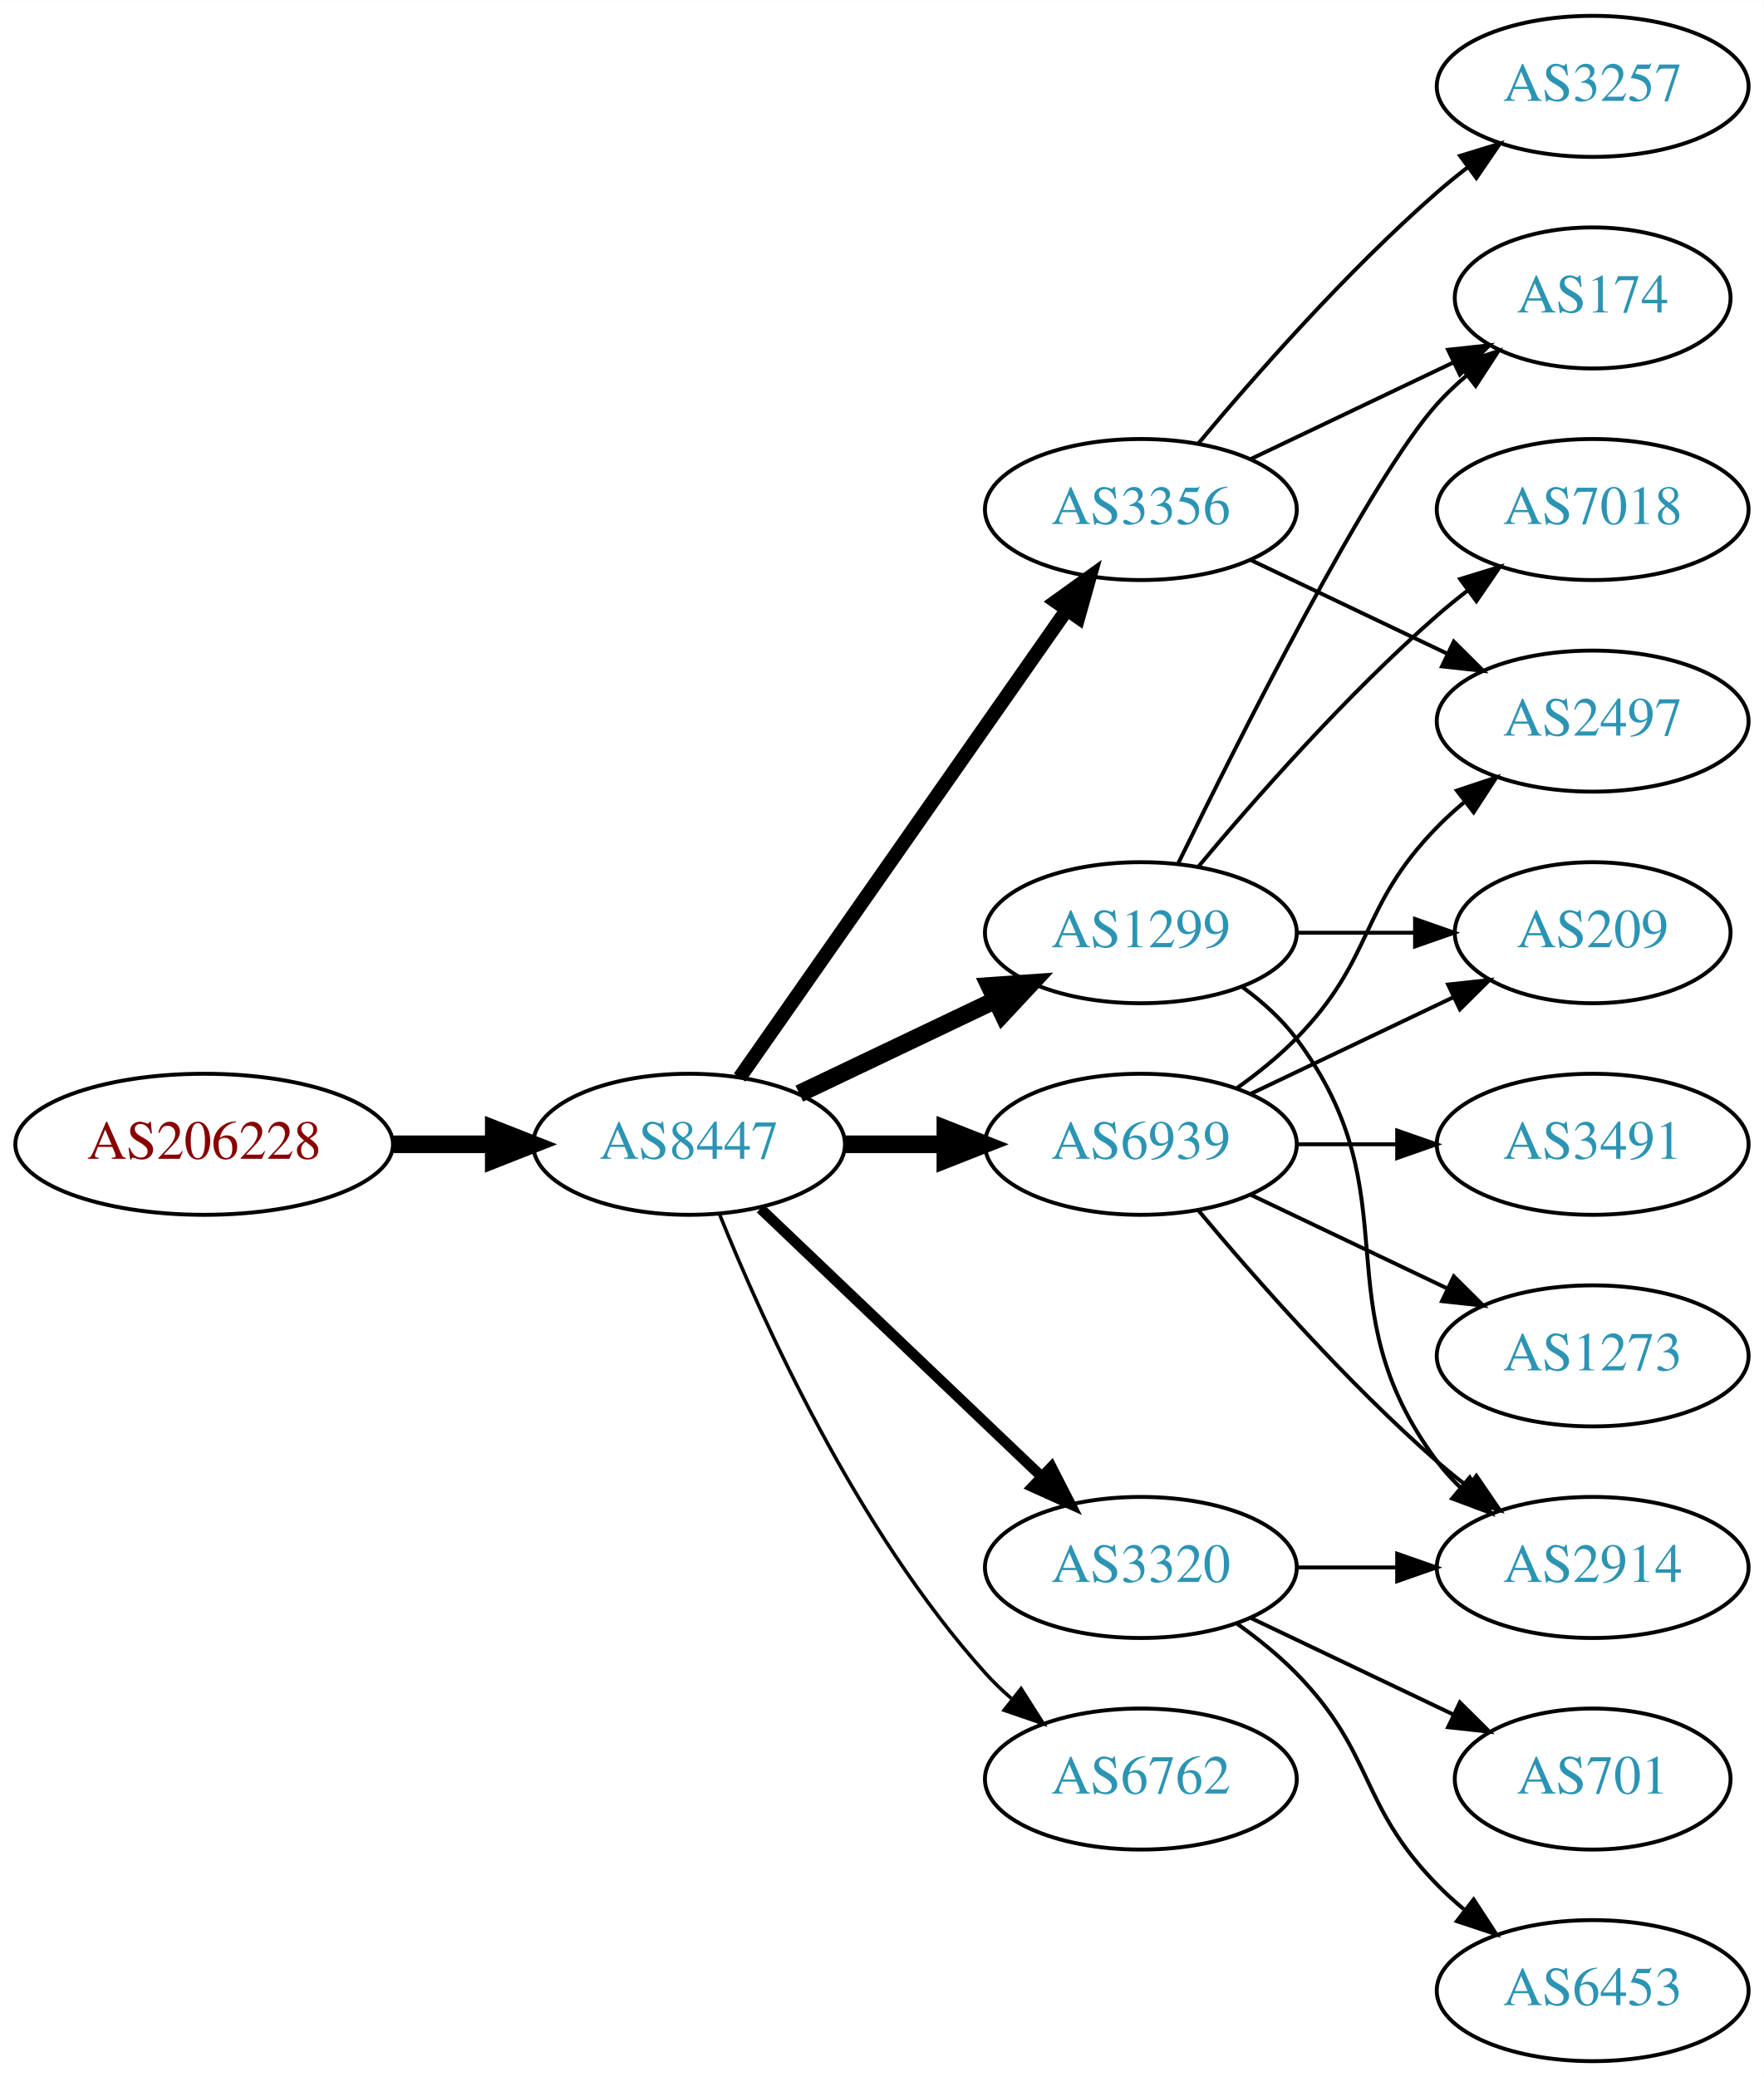
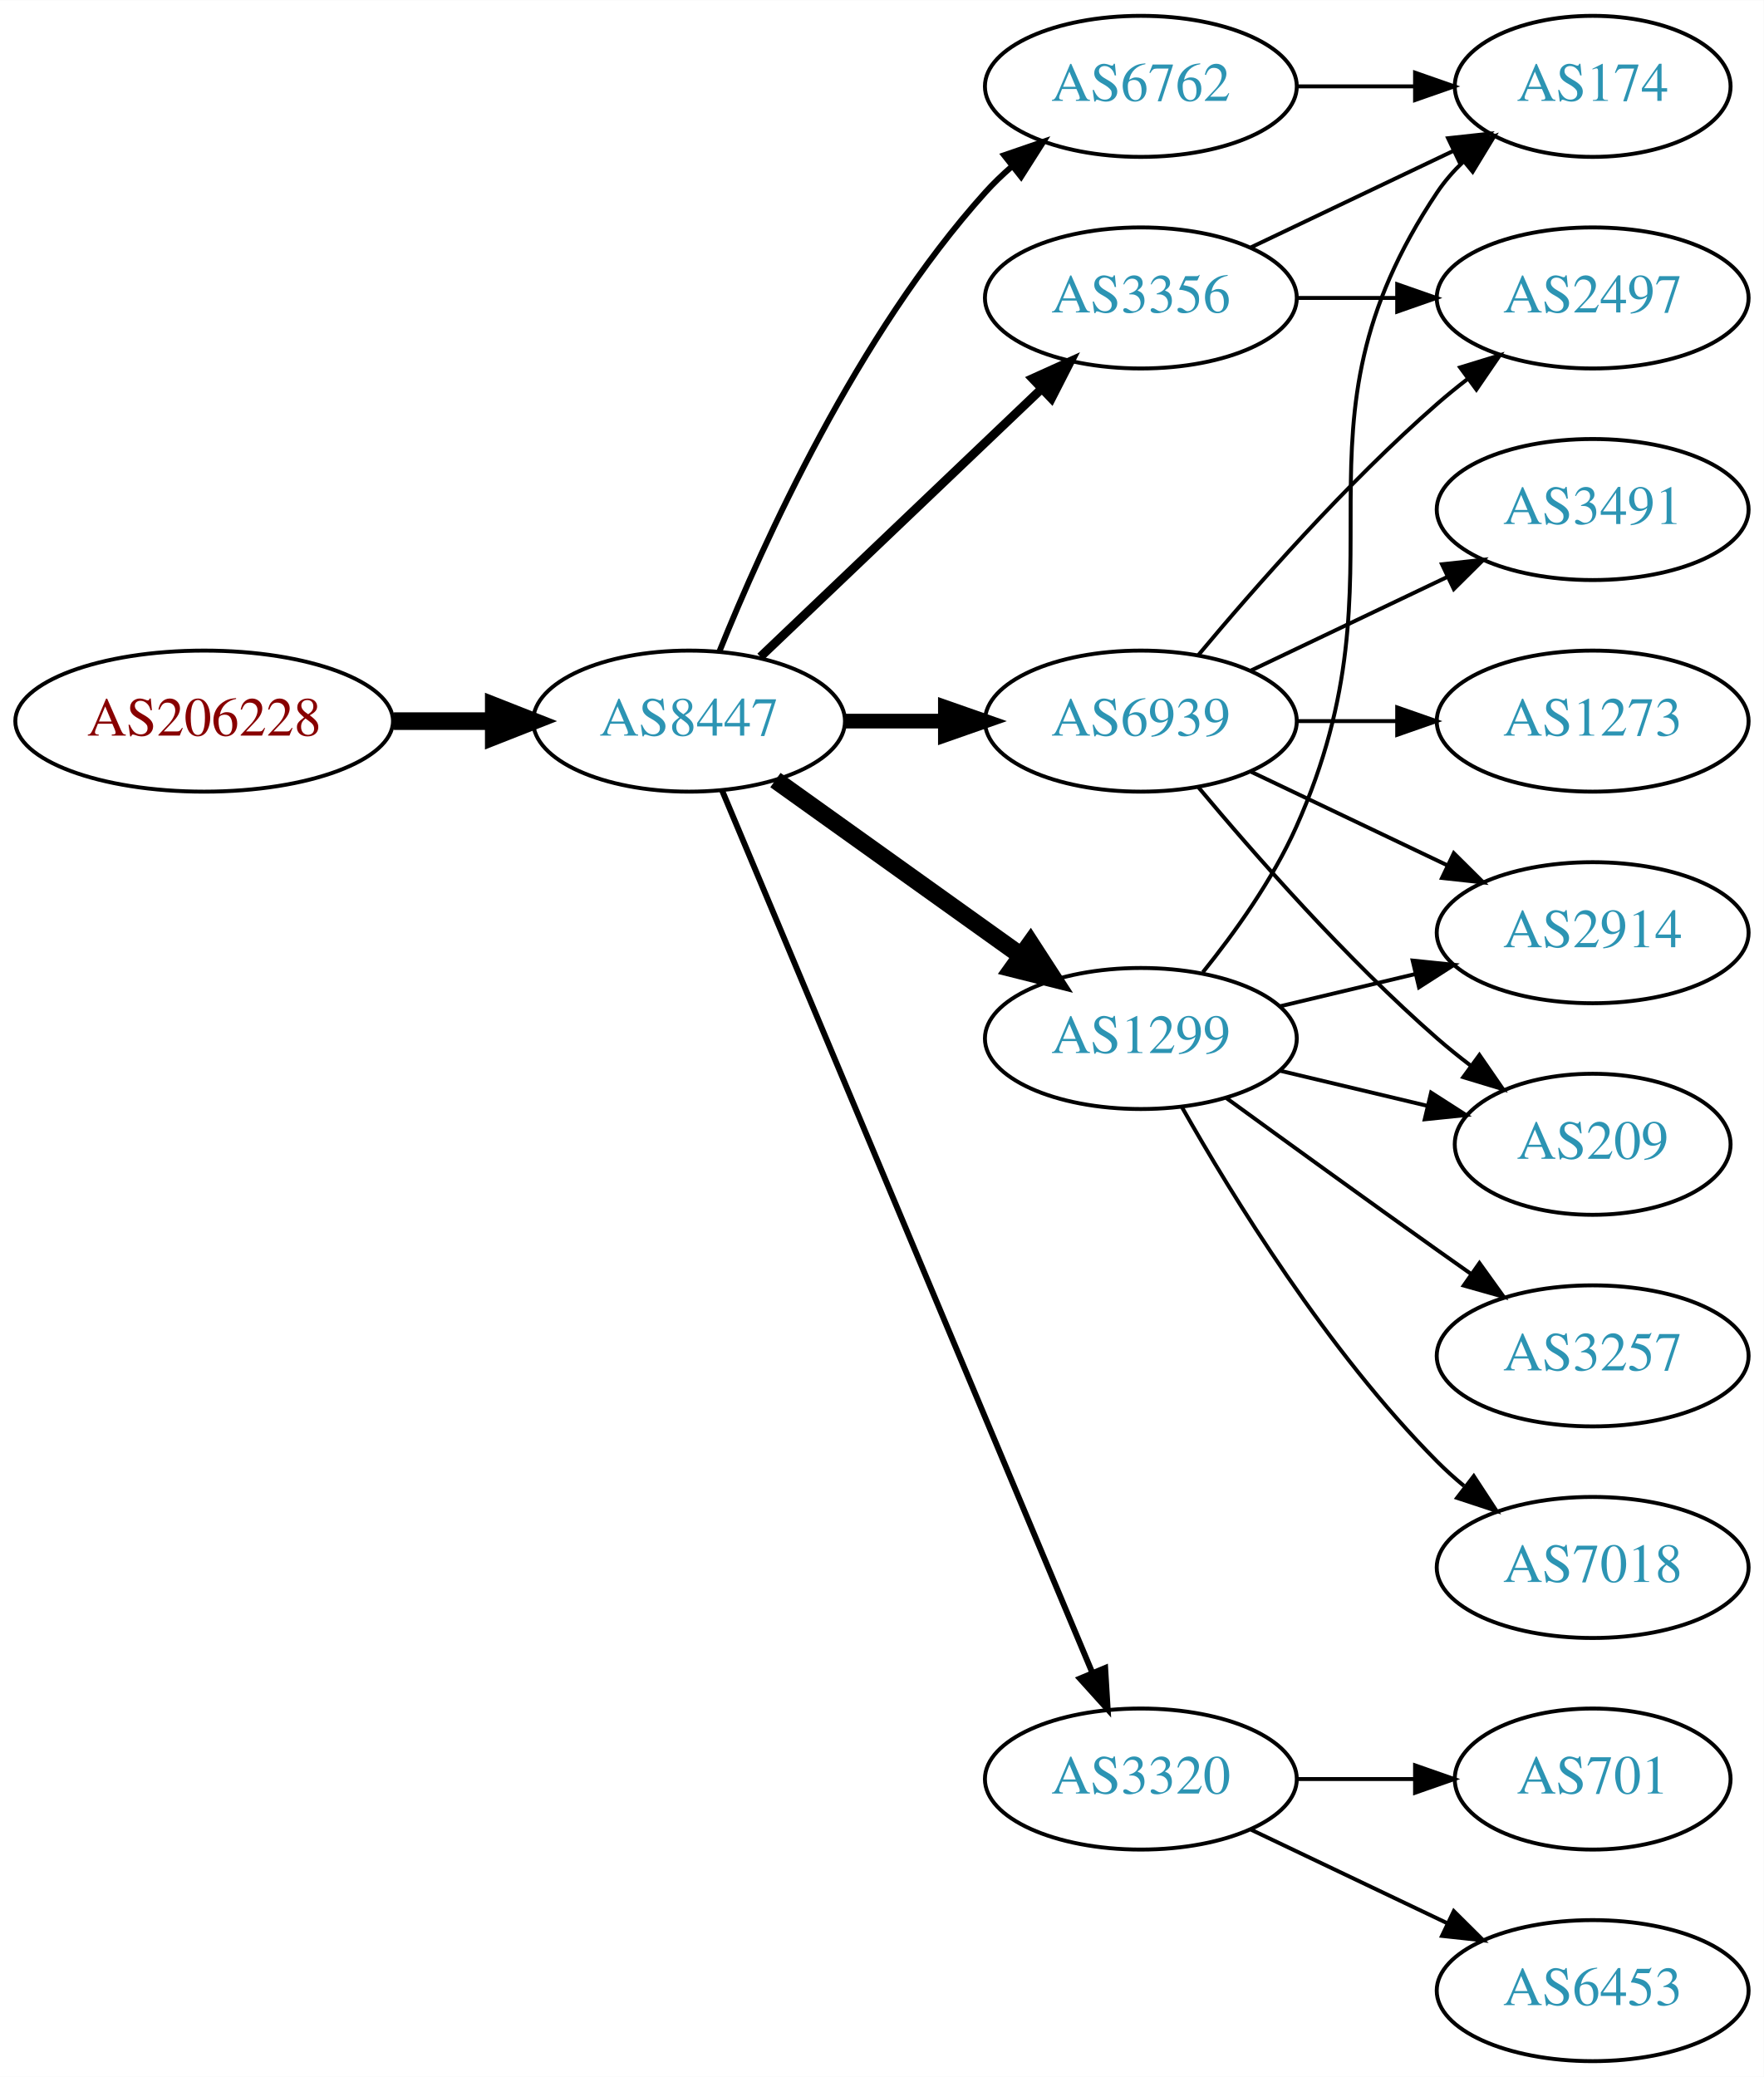
<svg xmlns="http://www.w3.org/2000/svg" xmlns:xlink="http://www.w3.org/1999/xlink" width="450pt" height="530pt" viewBox="0.00 0.00 450.07 530.00">
  <g id="graph0" class="graph" transform="scale(1 1) rotate(0) translate(4 526)">
    <polygon fill="white" stroke="none" points="-4,4 -4,-526 446.07,-526 446.07,4 -4,4" />
    <g id="node1" class="node">
      <g id="a_node1">
        <a xlink:href="/asn/206228" xlink:title="AS206228 ~ Andritz AG [AT]">
-           <ellipse fill="#ffffff" stroke="black" cx="48.096" cy="-234" rx="48.192" ry="18" />
-           <text text-anchor="middle" x="48.096" y="-230.3" font-family="Times,serif" font-size="14.00" fill="#880000">AS206228</text>
+           <ellipse fill="#ffffff" stroke="black" cx="48.096" cy="-342" rx="48.192" ry="18" />
+           <text text-anchor="middle" x="48.096" y="-338.3" font-family="Times,serif" font-size="14.00" fill="#880000">AS206228</text>
        </a>
      </g>
    </g>
    <g id="node2" class="node">
      <g id="a_node2">
        <a xlink:href="/asn/8447" xlink:title="AS8447 ~ A1 Telekom Austria AG [AT]">
-           <ellipse fill="#ffffff" stroke="black" cx="171.838" cy="-234" rx="39.794" ry="18" />
-           <text text-anchor="middle" x="171.838" y="-230.3" font-family="Times,serif" font-size="14.00" fill="#2c94b3">AS8447</text>
+           <ellipse fill="#ffffff" stroke="black" cx="171.838" cy="-342" rx="39.794" ry="18" />
+           <text text-anchor="middle" x="171.838" y="-338.3" font-family="Times,serif" font-size="14.00" fill="#2c94b3">AS8447</text>
        </a>
      </g>
    </g>
    <g id="edge1" class="edge">
-       <path fill="none" stroke="black" stroke-width="4.5" d="M96.513,-234C104.867,-234 113.577,-234 121.969,-234" />
-       <polygon fill="black" stroke="black" stroke-width="4.5" points="122.004,-237.938 132.004,-234 122.004,-230.063 122.004,-237.938" />
+       <path fill="none" stroke="black" stroke-width="4.5" d="M96.513,-342C104.867,-342 113.577,-342 121.969,-342" />
+       <polygon fill="black" stroke="black" stroke-width="4.5" points="122.004,-345.938 132.004,-342 122.004,-338.063 122.004,-345.938" />
    </g>
    <g id="node3" class="node">
      <g id="a_node3">
-         <a xlink:href="/asn/3320" xlink:title="AS3320 ~ DTAG [DE]">
-           <ellipse fill="#ffffff" stroke="black" cx="287.131" cy="-126" rx="39.794" ry="18" />
-           <text text-anchor="middle" x="287.131" y="-122.3" font-family="Times,serif" font-size="14.00" fill="#2c94b3">AS3320</text>
+         <a xlink:href="/asn/3356" xlink:title="AS3356 ~ Level 3 Parent, LLC [US]">
+           <ellipse fill="#ffffff" stroke="black" cx="287.131" cy="-450" rx="39.794" ry="18" />
+           <text text-anchor="middle" x="287.131" y="-446.3" font-family="Times,serif" font-size="14.00" fill="#2c94b3">AS3356</text>
        </a>
      </g>
    </g>
    <g id="edge2" class="edge">
-       <path fill="none" stroke="black" stroke-width="2.7" d="M190.045,-217.597C209.12,-199.413 240.04,-169.937 261.638,-149.349" />
-       <polygon fill="black" stroke="black" stroke-width="2.7" points="264.31,-151.637 269.133,-142.203 259.48,-146.57 264.31,-151.637" />
+       <path fill="none" stroke="black" stroke-width="2.25" d="M190.045,-358.403C209.12,-376.587 240.04,-406.063 261.638,-426.651" />
+       <polygon fill="black" stroke="black" stroke-width="2.25" points="259.48,-429.43 269.133,-433.797 264.31,-424.363 259.48,-429.43" />
    </g>
    <g id="node4" class="node">
      <g id="a_node4">
-         <a xlink:href="/asn/6762" xlink:title="AS6762 ~ TELECOM ITALIA SPARKLE S.p.A. [IT]">
-           <ellipse fill="#ffffff" stroke="black" cx="287.131" cy="-72" rx="39.794" ry="18" />
-           <text text-anchor="middle" x="287.131" y="-68.3" font-family="Times,serif" font-size="14.00" fill="#2c94b3">AS6762</text>
+         <a xlink:href="/asn/6939" xlink:title="AS6939 ~ Hurricane Electric LLC [US]">
+           <ellipse fill="#ffffff" stroke="black" cx="287.131" cy="-342" rx="39.794" ry="18" />
+           <text text-anchor="middle" x="287.131" y="-338.3" font-family="Times,serif" font-size="14.00" fill="#2c94b3">AS6939</text>
        </a>
      </g>
    </g>
    <g id="edge3" class="edge">
-       <path fill="none" stroke="black" stroke-width="0.9" d="M179.586,-216.213C190.637,-188.757 214.69,-135.422 247.484,-99 249.487,-96.776 251.706,-94.637 254.038,-92.603" />
-       <polygon fill="black" stroke="black" stroke-width="0.9" points="256.569,-95.065 262.257,-86.127 252.236,-89.567 256.569,-95.065" />
+       <path fill="none" stroke="black" stroke-width="3.75" d="M211.51,-342C219.713,-342 228.477,-342 237.009,-342" />
+       <polygon fill="black" stroke="black" stroke-width="3.75" points="237.248,-345.5 247.248,-342 237.248,-338.5 237.248,-345.5" />
    </g>
    <g id="node5" class="node">
      <g id="a_node5">
-         <a xlink:href="/asn/3356" xlink:title="AS3356 ~ Level 3 Parent, LLC [US]">
-           <ellipse fill="#ffffff" stroke="black" cx="287.131" cy="-396" rx="39.794" ry="18" />
-           <text text-anchor="middle" x="287.131" y="-392.3" font-family="Times,serif" font-size="14.00" fill="#2c94b3">AS3356</text>
+         <a xlink:href="/asn/6762" xlink:title="AS6762 ~ TELECOM ITALIA SPARKLE S.p.A. [IT]">
+           <ellipse fill="#ffffff" stroke="black" cx="287.131" cy="-504" rx="39.794" ry="18" />
+           <text text-anchor="middle" x="287.131" y="-500.3" font-family="Times,serif" font-size="14.00" fill="#2c94b3">AS6762</text>
        </a>
      </g>
    </g>
    <g id="edge4" class="edge">
-       <path fill="none" stroke="black" stroke-width="3.6" d="M184.748,-251.031C204.67,-279.517 244.859,-336.985 268.209,-370.374" />
-       <polygon fill="black" stroke="black" stroke-width="3.6" points="265.44,-372.521 274.039,-378.71 271.176,-368.509 265.44,-372.521" />
+       <path fill="none" stroke="black" stroke-width="1.5" d="M179.586,-359.787C190.637,-387.243 214.69,-440.578 247.484,-477 249.487,-479.224 251.706,-481.363 254.038,-483.397" />
+       <polygon fill="black" stroke="black" stroke-width="1.5" points="252.236,-486.433 262.257,-489.873 256.569,-480.935 252.236,-486.433" />
    </g>
    <g id="node6" class="node">
      <g id="a_node6">
        <a xlink:href="/asn/1299" xlink:title="AS1299 ~ Telia Carrier [EU]">
-           <ellipse fill="#ffffff" stroke="black" cx="287.131" cy="-288" rx="39.794" ry="18" />
-           <text text-anchor="middle" x="287.131" y="-284.3" font-family="Times,serif" font-size="14.00" fill="#2c94b3">AS1299</text>
+           <ellipse fill="#ffffff" stroke="black" cx="287.131" cy="-261" rx="39.794" ry="18" />
+           <text text-anchor="middle" x="287.131" y="-257.3" font-family="Times,serif" font-size="14.00" fill="#2c94b3">AS1299</text>
        </a>
      </g>
    </g>
    <g id="edge5" class="edge">
-       <path fill="none" stroke="black" stroke-width="4.5" d="M199.974,-246.934C214.968,-254.081 233.789,-263.052 250.013,-270.785" />
-       <polygon fill="black" stroke="black" stroke-width="4.5" points="248.495,-274.423 259.216,-275.171 251.883,-267.314 248.495,-274.423" />
+       <path fill="none" stroke="black" stroke-width="4.5" d="M193.882,-326.954C211.497,-314.361 236.835,-296.245 256.501,-282.184" />
+       <polygon fill="black" stroke="black" stroke-width="4.5" points="258.97,-285.259 264.815,-276.24 254.39,-278.853 258.97,-285.259" />
    </g>
    <g id="node7" class="node">
      <g id="a_node7">
-         <a xlink:href="/asn/6939" xlink:title="AS6939 ~ Hurricane Electric LLC [US]">
-           <ellipse fill="#ffffff" stroke="black" cx="287.131" cy="-234" rx="39.794" ry="18" />
-           <text text-anchor="middle" x="287.131" y="-230.3" font-family="Times,serif" font-size="14.00" fill="#2c94b3">AS6939</text>
+         <a xlink:href="/asn/3320" xlink:title="AS3320 ~ DTAG [DE]">
+           <ellipse fill="#ffffff" stroke="black" cx="287.131" cy="-72" rx="39.794" ry="18" />
+           <text text-anchor="middle" x="287.131" y="-68.3" font-family="Times,serif" font-size="14.00" fill="#2c94b3">AS3320</text>
        </a>
      </g>
    </g>
    <g id="edge6" class="edge">
-       <path fill="none" stroke="black" stroke-width="4.5" d="M211.51,-234C219.713,-234 228.477,-234 237.009,-234" />
-       <polygon fill="black" stroke="black" stroke-width="4.5" points="237.248,-237.938 247.248,-234 237.248,-230.063 237.248,-237.938" />
+       <path fill="none" stroke="black" stroke-width="1.5" d="M180.271,-324.285C199.597,-278.229 251.52,-154.486 274.692,-99.261" />
+       <polygon fill="black" stroke="black" stroke-width="1.5" points="278.028,-100.356 278.67,-89.781 271.573,-97.648 278.028,-100.356" />
    </g>
    <g id="node8" class="node">
      <g id="a_node8">
-         <a xlink:href="/asn/2914" xlink:title="AS2914 ~ NTT America, Inc. [US]">
-           <ellipse fill="#ffffff" stroke="black" cx="402.424" cy="-126" rx="39.794" ry="18" />
-           <text text-anchor="middle" x="402.424" y="-122.3" font-family="Times,serif" font-size="14.00" fill="#2c94b3">AS2914</text>
+         <a xlink:href="/asn/174" xlink:title="AS174 ~ Cogent Communications [US]">
+           <ellipse fill="#ffffff" stroke="black" cx="402.424" cy="-504" rx="35.194" ry="18" />
+           <text text-anchor="middle" x="402.424" y="-500.3" font-family="Times,serif" font-size="14.00" fill="#2c94b3">AS174</text>
        </a>
      </g>
    </g>
    <g id="edge7" class="edge">
-       <path fill="none" stroke="black" d="M326.803,-126C335.006,-126 343.77,-126 352.302,-126" />
-       <polygon fill="black" stroke="black" points="352.541,-129.5 362.541,-126 352.541,-122.5 352.541,-129.5" />
+       <path fill="none" stroke="black" d="M315.267,-462.934C330.699,-470.29 350.185,-479.577 366.72,-487.459" />
+       <polygon fill="black" stroke="black" points="365.529,-490.768 376.062,-491.911 368.54,-484.449 365.529,-490.768" />
    </g>
    <g id="node9" class="node">
      <g id="a_node9">
+         <a xlink:href="/asn/2497" xlink:title="AS2497 ~ Internet Initiative Japan Inc. [JP]">
+           <ellipse fill="#ffffff" stroke="black" cx="402.424" cy="-450" rx="39.794" ry="18" />
+           <text text-anchor="middle" x="402.424" y="-446.3" font-family="Times,serif" font-size="14.00" fill="#2c94b3">AS2497</text>
+         </a>
+       </g>
+     </g>
+     <g id="edge8" class="edge">
+       <path fill="none" stroke="black" d="M326.803,-450C335.006,-450 343.77,-450 352.302,-450" />
+       <polygon fill="black" stroke="black" points="352.541,-453.5 362.541,-450 352.541,-446.5 352.541,-453.5" />
+     </g>
+     <g id="edge9" class="edge">
+       <path fill="none" stroke="black" d="M301.761,-358.817C316.044,-375.929 339.59,-402.745 362.777,-423 365.243,-425.154 367.882,-427.294 370.579,-429.372" />
+       <polygon fill="black" stroke="black" points="368.604,-432.264 378.733,-435.37 372.752,-426.625 368.604,-432.264" />
+     </g>
+     <g id="node10" class="node">
+       <g id="a_node10">
+         <a xlink:href="/asn/2914" xlink:title="AS2914 ~ NTT America, Inc. [US]">
+           <ellipse fill="#ffffff" stroke="black" cx="402.424" cy="-288" rx="39.794" ry="18" />
+           <text text-anchor="middle" x="402.424" y="-284.3" font-family="Times,serif" font-size="14.00" fill="#2c94b3">AS2914</text>
+         </a>
+       </g>
+     </g>
+     <g id="edge10" class="edge">
+       <path fill="none" stroke="black" d="M315.267,-329.066C330.261,-321.919 349.082,-312.948 365.306,-305.215" />
+       <polygon fill="black" stroke="black" points="366.988,-308.291 374.509,-300.829 363.976,-301.972 366.988,-308.291" />
+     </g>
+     <g id="node11" class="node">
+       <g id="a_node11">
+         <a xlink:href="/asn/209" xlink:title="AS209 ~ CenturyLink Communications, LLC [US]">
+           <ellipse fill="#ffffff" stroke="black" cx="402.424" cy="-234" rx="35.194" ry="18" />
+           <text text-anchor="middle" x="402.424" y="-230.3" font-family="Times,serif" font-size="14.00" fill="#2c94b3">AS209</text>
+         </a>
+       </g>
+     </g>
+     <g id="edge11" class="edge">
+       <path fill="none" stroke="black" d="M301.761,-325.183C316.044,-308.071 339.59,-281.255 362.777,-261 365.447,-258.668 368.32,-256.352 371.25,-254.114" />
+       <polygon fill="black" stroke="black" points="373.528,-256.784 379.542,-248.061 369.401,-251.13 373.528,-256.784" />
+     </g>
+     <g id="node12" class="node">
+       <g id="a_node12">
+         <a xlink:href="/asn/3491" xlink:title="AS3491 ~ PCCW Global, Inc. [US]">
+           <ellipse fill="#ffffff" stroke="black" cx="402.424" cy="-396" rx="39.794" ry="18" />
+           <text text-anchor="middle" x="402.424" y="-392.3" font-family="Times,serif" font-size="14.00" fill="#2c94b3">AS3491</text>
+         </a>
+       </g>
+     </g>
+     <g id="edge12" class="edge">
+       <path fill="none" stroke="black" d="M315.267,-354.934C330.261,-362.081 349.082,-371.052 365.306,-378.785" />
+       <polygon fill="black" stroke="black" points="363.976,-382.028 374.509,-383.171 366.988,-375.709 363.976,-382.028" />
+     </g>
+     <g id="node13" class="node">
+       <g id="a_node13">
+         <a xlink:href="/asn/1273" xlink:title="AS1273 ~ Vodafone Group PLC [EU]">
+           <ellipse fill="#ffffff" stroke="black" cx="402.424" cy="-342" rx="39.794" ry="18" />
+           <text text-anchor="middle" x="402.424" y="-338.3" font-family="Times,serif" font-size="14.00" fill="#2c94b3">AS1273</text>
+         </a>
+       </g>
+     </g>
+     <g id="edge13" class="edge">
+       <path fill="none" stroke="black" d="M326.803,-342C335.006,-342 343.77,-342 352.302,-342" />
+       <polygon fill="black" stroke="black" points="352.541,-345.5 362.541,-342 352.541,-338.5 352.541,-345.5" />
+     </g>
+     <g id="edge21" class="edge">
+       <path fill="none" stroke="black" d="M326.803,-504C336.508,-504 346.999,-504 356.962,-504" />
+       <polygon fill="black" stroke="black" points="357.098,-507.5 367.098,-504 357.098,-500.5 357.098,-507.5" />
+     </g>
+     <g id="edge18" class="edge">
+       <path fill="none" stroke="black" d="M302.942,-277.894C311.1,-288.025 320.761,-301.525 326.777,-315 356.847,-382.349 321.753,-415.706 362.777,-477 364.644,-479.789 366.904,-482.377 369.383,-484.757" />
+       <polygon fill="black" stroke="black" points="367.358,-487.622 377.306,-491.266 371.801,-482.214 367.358,-487.622" />
+     </g>
+     <g id="edge16" class="edge">
+       <path fill="none" stroke="black" d="M322.738,-269.248C333.609,-271.838 345.764,-274.735 357.206,-277.462" />
+       <polygon fill="black" stroke="black" points="356.49,-280.889 367.029,-279.803 358.112,-274.08 356.49,-280.889" />
+     </g>
+     <g id="edge14" class="edge">
+       <path fill="none" stroke="black" d="M322.738,-252.752C334.533,-249.942 347.837,-246.771 360.105,-243.847" />
+       <polygon fill="black" stroke="black" points="361.194,-247.186 370.11,-241.463 359.571,-240.376 361.194,-247.186" />
+     </g>
+     <g id="node14" class="node">
+       <g id="a_node14">
+         <a xlink:href="/asn/3257" xlink:title="AS3257 ~ GTT [DE]">
+           <ellipse fill="#ffffff" stroke="black" cx="402.424" cy="-180" rx="39.794" ry="18" />
+           <text text-anchor="middle" x="402.424" y="-176.3" font-family="Times,serif" font-size="14.00" fill="#2c94b3">AS3257</text>
+         </a>
+       </g>
+     </g>
+     <g id="edge15" class="edge">
+       <path fill="none" stroke="black" d="M308.979,-245.778C323.913,-234.909 344.527,-219.975 362.777,-207 365.598,-204.995 368.541,-202.915 371.489,-200.841" />
+       <polygon fill="black" stroke="black" points="373.535,-203.681 379.714,-195.074 369.516,-197.95 373.535,-203.681" />
+     </g>
+     <g id="node15" class="node">
+       <g id="a_node15">
+         <a xlink:href="/asn/7018" xlink:title="AS7018 ~ AT&amp;T Services, Inc. [US]">
+           <ellipse fill="#ffffff" stroke="black" cx="402.424" cy="-126" rx="39.794" ry="18" />
+           <text text-anchor="middle" x="402.424" y="-122.3" font-family="Times,serif" font-size="14.00" fill="#2c94b3">AS7018</text>
+         </a>
+       </g>
+     </g>
+     <g id="edge17" class="edge">
+       <path fill="none" stroke="black" d="M297.591,-243.51C310.373,-220.904 334.805,-181.114 362.777,-153 364.888,-150.879 367.184,-148.812 369.57,-146.829" />
+       <polygon fill="black" stroke="black" points="372.085,-149.31 377.885,-140.444 367.822,-143.758 372.085,-149.31" />
+     </g>
+     <g id="node16" class="node">
+       <g id="a_node16">
+         <a xlink:href="/asn/701" xlink:title="AS701 ~ UUNET [US]">
+           <ellipse fill="#ffffff" stroke="black" cx="402.424" cy="-72" rx="35.194" ry="18" />
+           <text text-anchor="middle" x="402.424" y="-68.3" font-family="Times,serif" font-size="14.00" fill="#2c94b3">AS701</text>
+         </a>
+       </g>
+     </g>
+     <g id="edge19" class="edge">
+       <path fill="none" stroke="black" d="M326.803,-72C336.508,-72 346.999,-72 356.962,-72" />
+       <polygon fill="black" stroke="black" points="357.098,-75.5 367.098,-72 357.098,-68.5 357.098,-75.5" />
+     </g>
+     <g id="node17" class="node">
+       <g id="a_node17">
        <a xlink:href="/asn/6453" xlink:title="AS6453 ~ TATA COMMUNICATIONS (AMERICA) INC [US]">
          <ellipse fill="#ffffff" stroke="black" cx="402.424" cy="-18" rx="39.794" ry="18" />
          <text text-anchor="middle" x="402.424" y="-14.3" font-family="Times,serif" font-size="14.00" fill="#2c94b3">AS6453</text>
        </a>
      </g>
    </g>
-     <g id="edge8" class="edge">
-       <path fill="none" stroke="black" d="M311.725,-111.611C316.981,-107.852 322.313,-103.563 326.777,-99 346.95,-78.383 342.605,-65.617 362.777,-45 364.87,-42.861 367.154,-40.782 369.53,-38.79" />
-       <polygon fill="black" stroke="black" points="372.049,-41.268 377.83,-32.389 367.774,-35.725 372.049,-41.268" />
-     </g>
-     <g id="node10" class="node">
-       <g id="a_node10">
-         <a xlink:href="/asn/701" xlink:title="AS701 ~ UUNET [US]">
-           <ellipse fill="#ffffff" stroke="black" cx="402.424" cy="-72" rx="35.194" ry="18" />
-           <text text-anchor="middle" x="402.424" y="-68.3" font-family="Times,serif" font-size="14.00" fill="#2c94b3">AS701</text>
-         </a>
-       </g>
-     </g>
-     <g id="edge9" class="edge">
-       <path fill="none" stroke="black" d="M315.267,-113.066C330.699,-105.71 350.185,-96.423 366.72,-88.541" />
-       <polygon fill="black" stroke="black" points="368.54,-91.551 376.062,-84.089 365.529,-85.232 368.54,-91.551" />
-     </g>
-     <g id="node11" class="node">
-       <g id="a_node11">
-         <a xlink:href="/asn/3257" xlink:title="AS3257 ~ GTT [DE]">
-           <ellipse fill="#ffffff" stroke="black" cx="402.424" cy="-504" rx="39.794" ry="18" />
-           <text text-anchor="middle" x="402.424" y="-500.3" font-family="Times,serif" font-size="14.00" fill="#2c94b3">AS3257</text>
-         </a>
-       </g>
-     </g>
-     <g id="edge10" class="edge">
-       <path fill="none" stroke="black" d="M301.761,-412.817C316.044,-429.929 339.59,-456.745 362.777,-477 365.243,-479.154 367.882,-481.294 370.579,-483.372" />
-       <polygon fill="black" stroke="black" points="368.604,-486.264 378.733,-489.37 372.752,-480.625 368.604,-486.264" />
-     </g>
-     <g id="node12" class="node">
-       <g id="a_node12">
-         <a xlink:href="/asn/2497" xlink:title="AS2497 ~ Internet Initiative Japan Inc. [JP]">
-           <ellipse fill="#ffffff" stroke="black" cx="402.424" cy="-342" rx="39.794" ry="18" />
-           <text text-anchor="middle" x="402.424" y="-338.3" font-family="Times,serif" font-size="14.00" fill="#2c94b3">AS2497</text>
-         </a>
-       </g>
-     </g>
-     <g id="edge11" class="edge">
-       <path fill="none" stroke="black" d="M315.267,-383.066C330.261,-375.919 349.082,-366.948 365.306,-359.215" />
-       <polygon fill="black" stroke="black" points="366.988,-362.291 374.509,-354.829 363.976,-355.972 366.988,-362.291" />
-     </g>
-     <g id="node13" class="node">
-       <g id="a_node13">
-         <a xlink:href="/asn/174" xlink:title="AS174 ~ Cogent Communications [US]">
-           <ellipse fill="#ffffff" stroke="black" cx="402.424" cy="-450" rx="35.194" ry="18" />
-           <text text-anchor="middle" x="402.424" y="-446.3" font-family="Times,serif" font-size="14.00" fill="#2c94b3">AS174</text>
-         </a>
-       </g>
-     </g>
-     <g id="edge12" class="edge">
-       <path fill="none" stroke="black" d="M315.267,-408.934C330.699,-416.29 350.185,-425.577 366.72,-433.459" />
-       <polygon fill="black" stroke="black" points="365.529,-436.768 376.062,-437.911 368.54,-430.449 365.529,-436.768" />
-     </g>
-     <g id="edge16" class="edge">
-       <path fill="none" stroke="black" d="M313.062,-274.118C318.138,-270.389 323.056,-265.984 326.777,-261 357.049,-220.458 332.506,-193.542 362.777,-153 364.522,-150.664 366.529,-148.455 368.693,-146.383" />
-       <polygon fill="black" stroke="black" points="371.052,-148.973 376.493,-139.882 366.57,-143.595 371.052,-148.973" />
-     </g>
-     <g id="edge13" class="edge">
-       <path fill="none" stroke="black" d="M296.569,-305.511C312.187,-337.509 345.574,-403.893 362.777,-423 365.093,-425.572 367.698,-428.03 370.433,-430.343" />
-       <polygon fill="black" stroke="black" points="368.299,-433.117 378.357,-436.448 372.572,-427.572 368.299,-433.117" />
-     </g>
-     <g id="node14" class="node">
-       <g id="a_node14">
-         <a xlink:href="/asn/209" xlink:title="AS209 ~ CenturyLink Communications, LLC [US]">
-           <ellipse fill="#ffffff" stroke="black" cx="402.424" cy="-288" rx="35.194" ry="18" />
-           <text text-anchor="middle" x="402.424" y="-284.3" font-family="Times,serif" font-size="14.00" fill="#2c94b3">AS209</text>
-         </a>
-       </g>
-     </g>
-     <g id="edge14" class="edge">
-       <path fill="none" stroke="black" d="M326.803,-288C336.508,-288 346.999,-288 356.962,-288" />
-       <polygon fill="black" stroke="black" points="357.098,-291.5 367.098,-288 357.098,-284.5 357.098,-291.5" />
-     </g>
-     <g id="node15" class="node">
-       <g id="a_node15">
-         <a xlink:href="/asn/7018" xlink:title="AS7018 ~ AT&amp;T Services, Inc. [US]">
-           <ellipse fill="#ffffff" stroke="black" cx="402.424" cy="-396" rx="39.794" ry="18" />
-           <text text-anchor="middle" x="402.424" y="-392.3" font-family="Times,serif" font-size="14.00" fill="#2c94b3">AS7018</text>
-         </a>
-       </g>
-     </g>
-     <g id="edge15" class="edge">
-       <path fill="none" stroke="black" d="M301.761,-304.817C316.044,-321.929 339.59,-348.745 362.777,-369 365.243,-371.154 367.882,-373.294 370.579,-375.372" />
-       <polygon fill="black" stroke="black" points="368.604,-378.264 378.733,-381.37 372.752,-372.625 368.604,-378.264" />
-     </g>
    <g id="edge20" class="edge">
-       <path fill="none" stroke="black" d="M301.761,-217.183C316.044,-200.071 339.59,-173.255 362.777,-153 365.243,-150.846 367.882,-148.706 370.579,-146.628" />
-       <polygon fill="black" stroke="black" points="372.752,-149.375 378.733,-140.63 368.604,-143.736 372.752,-149.375" />
-     </g>
-     <g id="edge17" class="edge">
-       <path fill="none" stroke="black" d="M311.725,-248.389C316.981,-252.148 322.313,-256.437 326.777,-261 346.95,-281.617 342.605,-294.383 362.777,-315 364.87,-317.139 367.154,-319.218 369.53,-321.21" />
-       <polygon fill="black" stroke="black" points="367.774,-324.275 377.83,-327.611 372.049,-318.732 367.774,-324.275" />
-     </g>
-     <g id="edge21" class="edge">
-       <path fill="none" stroke="black" d="M315.267,-246.934C330.699,-254.29 350.185,-263.577 366.72,-271.459" />
-       <polygon fill="black" stroke="black" points="365.529,-274.768 376.062,-275.911 368.54,-268.449 365.529,-274.768" />
-     </g>
-     <g id="node16" class="node">
-       <g id="a_node16">
-         <a xlink:href="/asn/3491" xlink:title="AS3491 ~ PCCW Global, Inc. [US]">
-           <ellipse fill="#ffffff" stroke="black" cx="402.424" cy="-234" rx="39.794" ry="18" />
-           <text text-anchor="middle" x="402.424" y="-230.3" font-family="Times,serif" font-size="14.00" fill="#2c94b3">AS3491</text>
-         </a>
-       </g>
-     </g>
-     <g id="edge18" class="edge">
-       <path fill="none" stroke="black" d="M326.803,-234C335.006,-234 343.77,-234 352.302,-234" />
-       <polygon fill="black" stroke="black" points="352.541,-237.5 362.541,-234 352.541,-230.5 352.541,-237.5" />
-     </g>
-     <g id="node17" class="node">
-       <g id="a_node17">
-         <a xlink:href="/asn/1273" xlink:title="AS1273 ~ Vodafone Group PLC [EU]">
-           <ellipse fill="#ffffff" stroke="black" cx="402.424" cy="-180" rx="39.794" ry="18" />
-           <text text-anchor="middle" x="402.424" y="-176.3" font-family="Times,serif" font-size="14.00" fill="#2c94b3">AS1273</text>
-         </a>
-       </g>
-     </g>
-     <g id="edge19" class="edge">
-       <path fill="none" stroke="black" d="M315.267,-221.066C330.261,-213.919 349.082,-204.948 365.306,-197.215" />
-       <polygon fill="black" stroke="black" points="366.988,-200.291 374.509,-192.829 363.976,-193.972 366.988,-200.291" />
+       <path fill="none" stroke="black" d="M315.267,-59.066C330.261,-51.919 349.082,-42.948 365.306,-35.215" />
+       <polygon fill="black" stroke="black" points="366.988,-38.291 374.509,-30.829 363.976,-31.972 366.988,-38.291" />
    </g>
  </g>
</svg>
